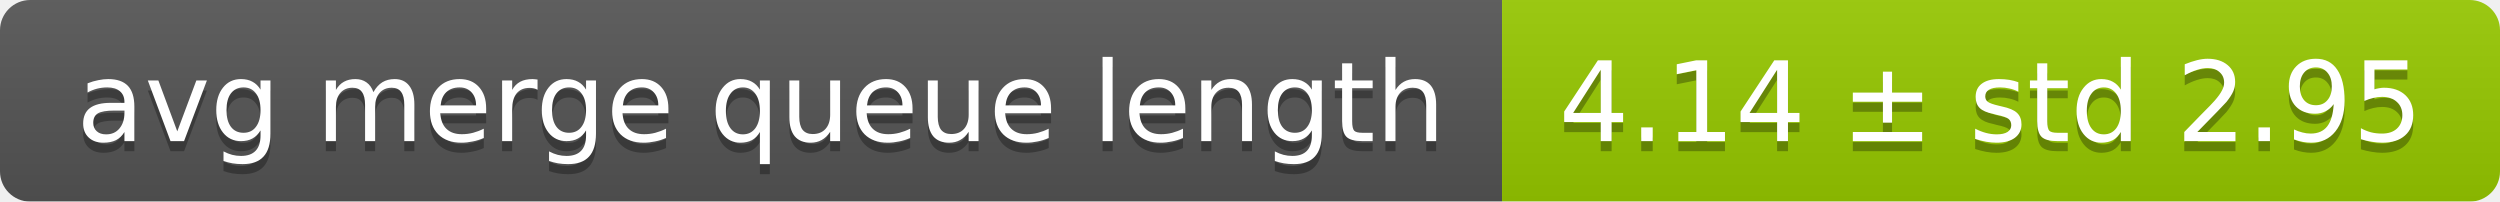
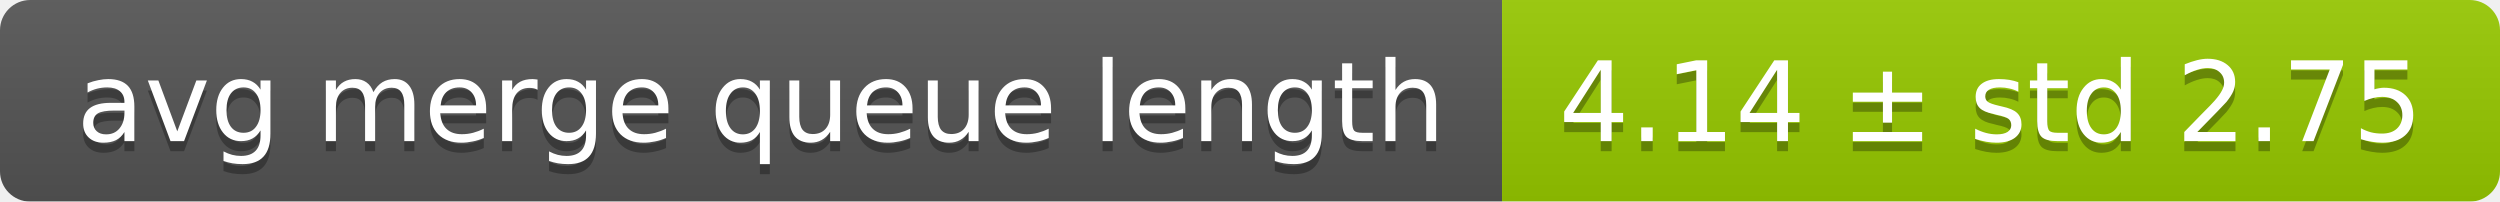
<svg xmlns="http://www.w3.org/2000/svg" width="248" height="20">
  <linearGradient id="smooth" x2="0" y2="100%">
    <stop offset="0" stop-color="#bbb" stop-opacity=".1" />
    <stop offset="1" stop-opacity=".1" />
  </linearGradient>
  <mask id="round">
    <rect width="248" height="20" rx="3" fill="#fff" />
  </mask>
  <g mask="url(#round)">
    <rect width="149" height="20" fill="#555" />
    <rect x="149" width="99" height="20" fill="#97ca00" />
    <rect width="248" height="20" fill="url(#smooth)" />
  </g>
  <g fill="#fff" text-anchor="middle" font-family="DejaVu Sans,Verdana,Geneva,sans-serif" font-size="11">
    <text x="75.5" y="15" fill="#010101" fill-opacity=".3">avg merge queue length</text>
    <text x="75.5" y="14">avg merge queue length</text>
-     <text x="197.5" y="15" fill="#010101" fill-opacity=".3">4.14 ± std 2.95</text>
-     <text x="197.5" y="14">4.14 ± std 2.95</text>
+     <text x="197.5" y="15" fill="#010101" fill-opacity=".3">4.14 ± std 2.75</text>
+     <text x="197.5" y="14">4.14 ± std 2.75</text>
  </g>
</svg>
